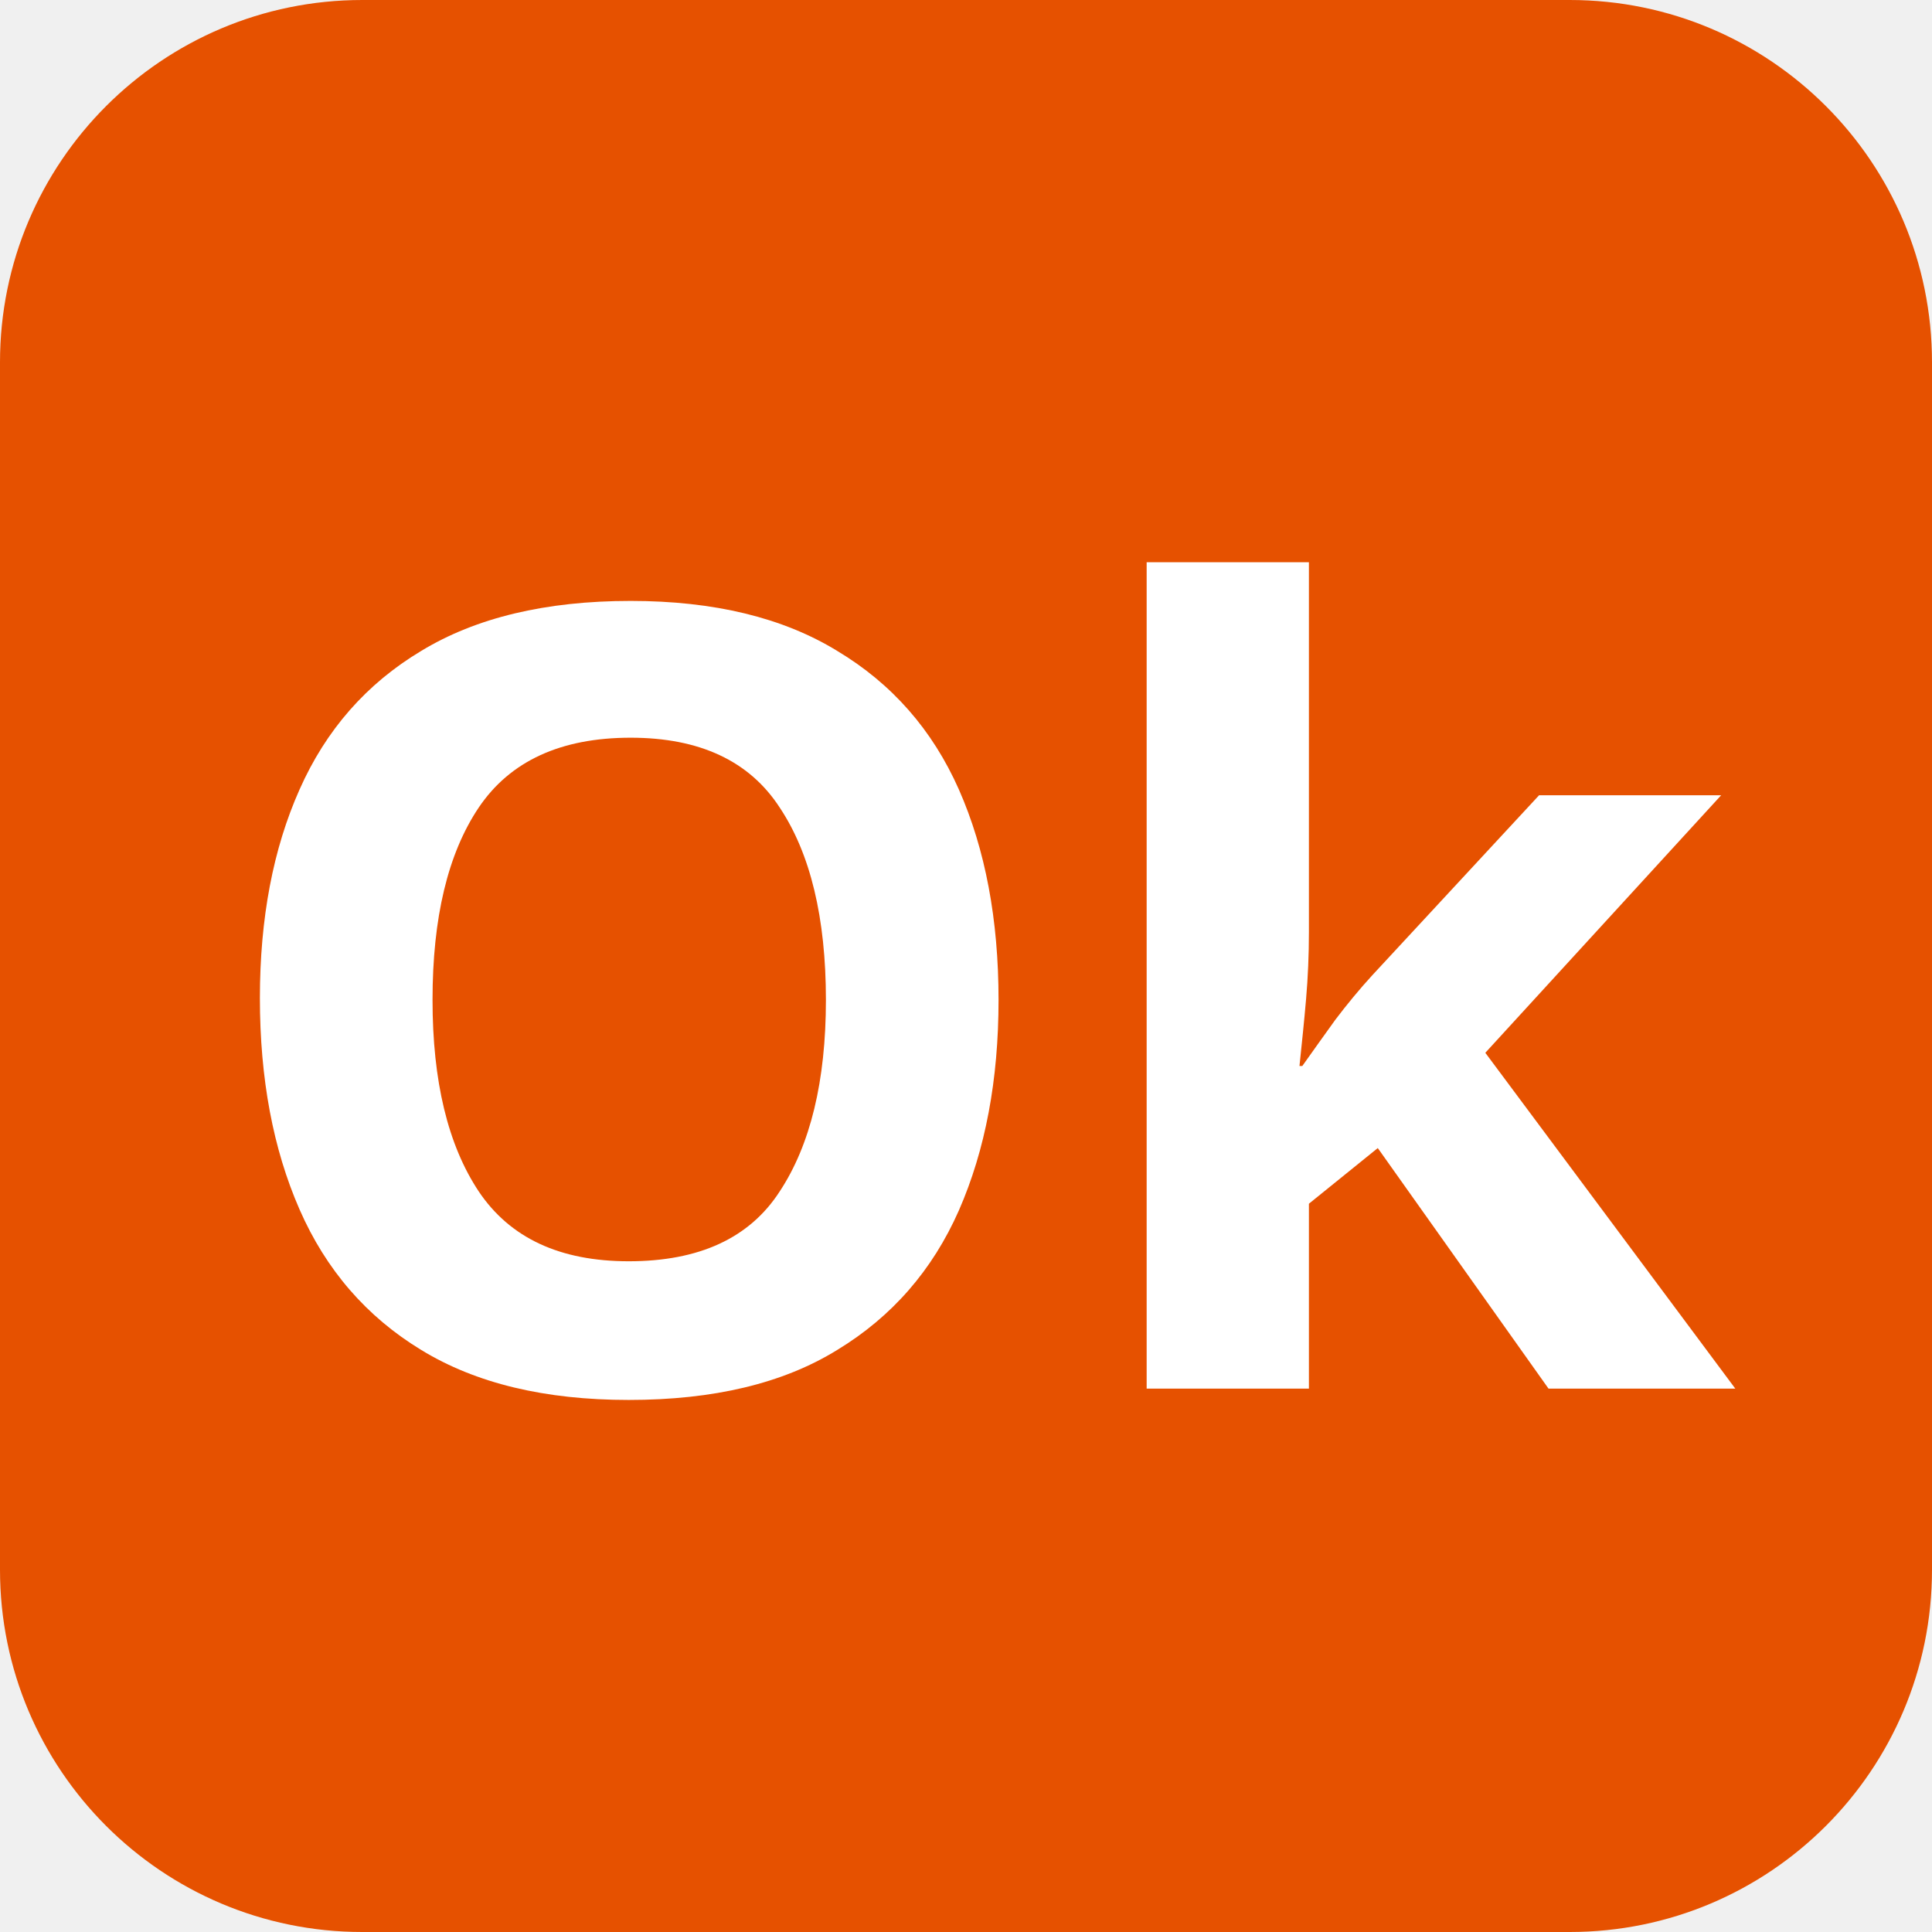
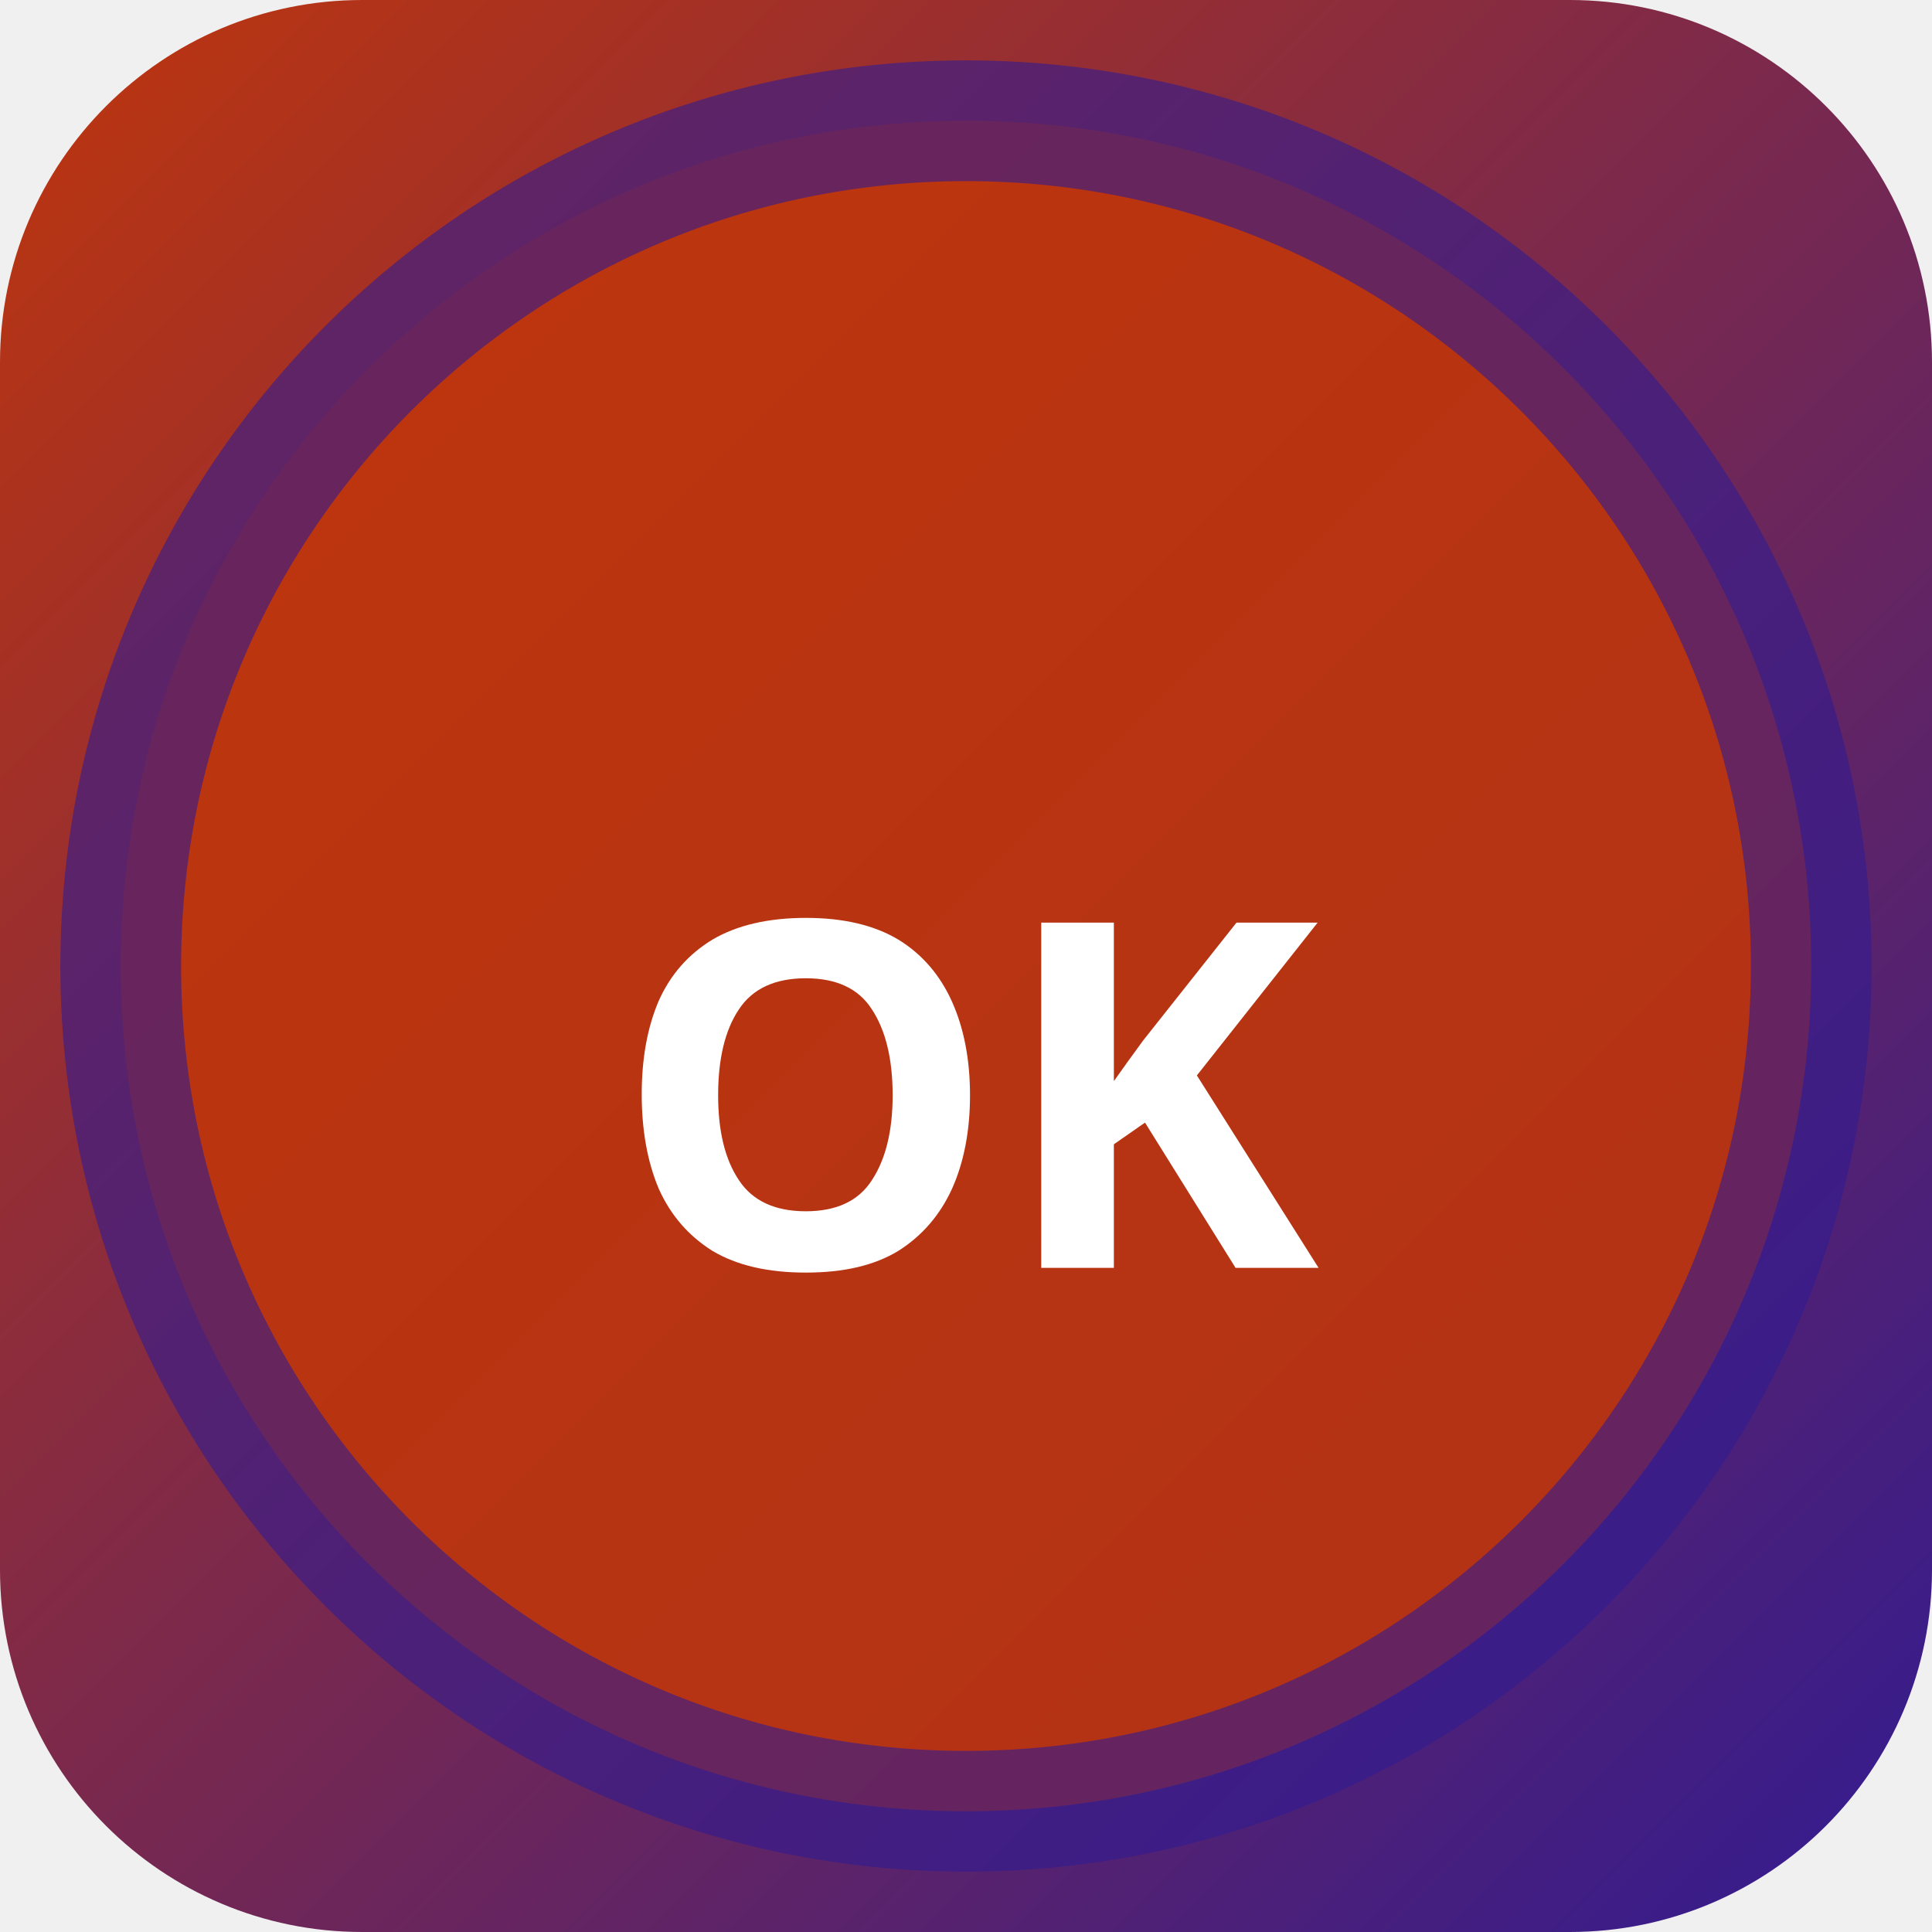
<svg xmlns="http://www.w3.org/2000/svg" width="32" height="32" viewBox="0 0 32 32">
-   <rect width="32" height="32" rx="6" fill="#e65100" />
-   <text x="16" y="23" text-anchor="middle" font-family="sans-serif" font-size="18" font-weight="700" fill="#ffffff">Ok</text>
+   <defs>
+     <linearGradient id="bgokin" x1="0" y1="0" x2="1" y2="1">
+       <stop offset="0%" stop-color="#bf360c" />
+       <stop offset="100%" stop-color="#311b92" />
+     </linearGradient>
+   </defs>
+   <rect width="32" height="32" rx="6" fill="url(#bgokin)" />
+   <circle cx="16" cy="16" r="14" fill="rgba(191,54,12,0.9)" stroke="rgba(49,27,146,0.6)" stroke-width="2" />
+   <text x="16" y="21" text-anchor="middle" fill="#fff" font-size="8" font-weight="700" font-family="system-ui">OK</text>
</svg>
